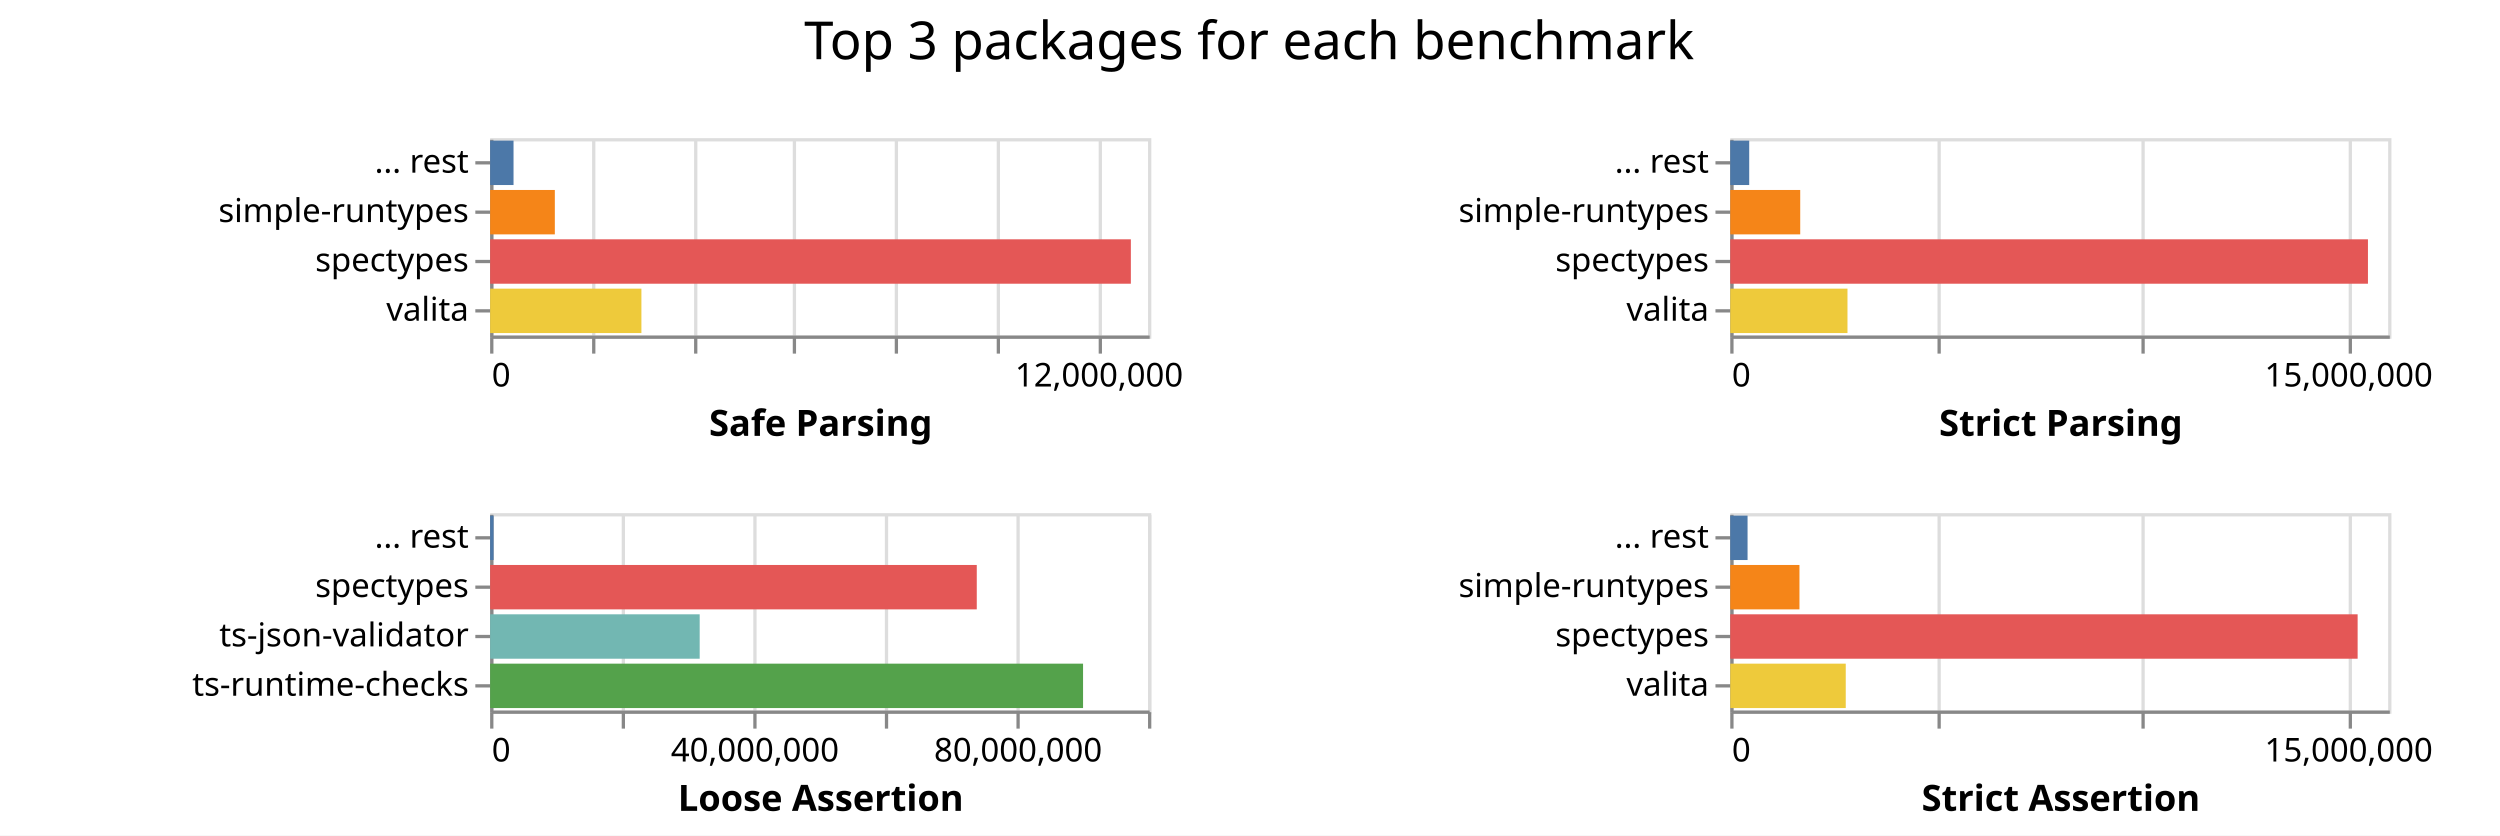
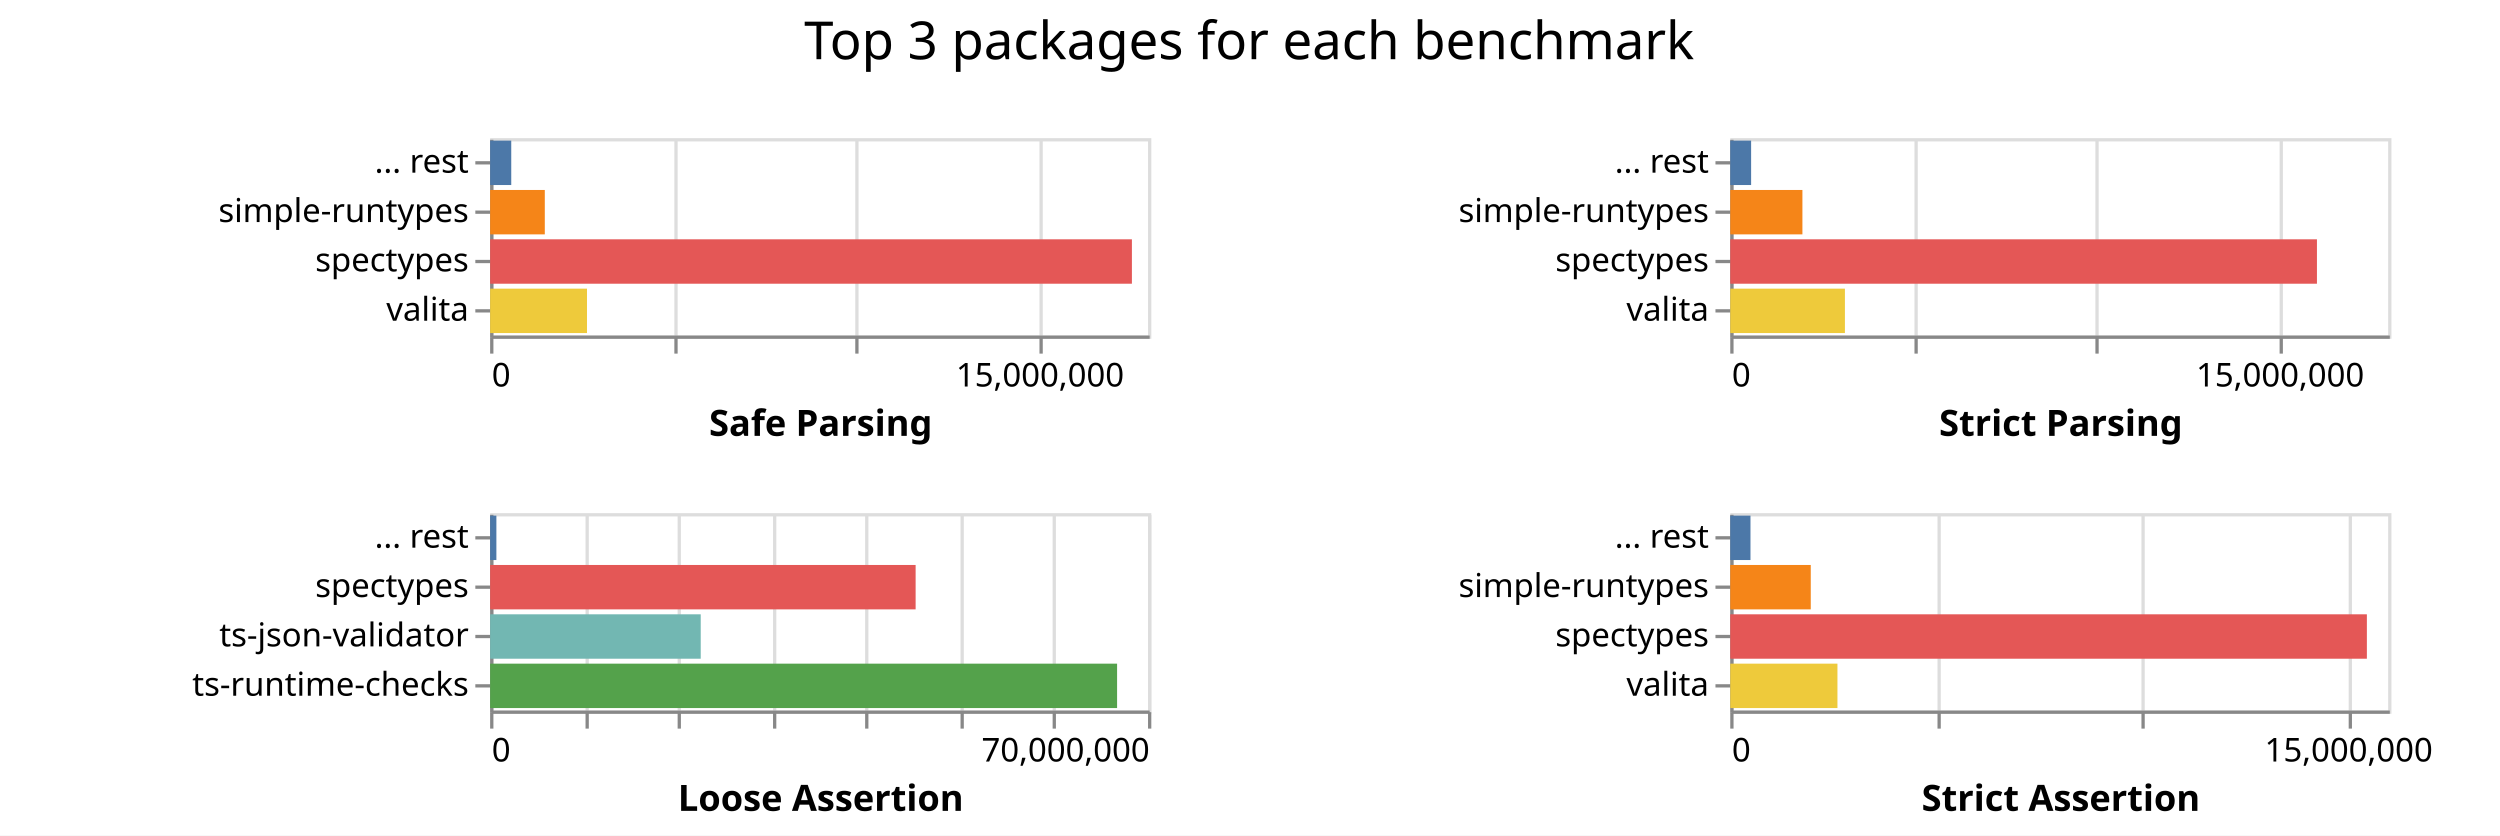
<svg xmlns="http://www.w3.org/2000/svg" class="marks" width="760" height="254">
  <path fill="#fff" d="M0 0h760v254H0z" />
  <g class="mark-group role-frame root" aria-roledescription="group mark container" fill="none" stroke-miterlimit="10">
    <path class="background" aria-hidden="true" d="M149 42Z" />
    <g class="mark-group role-scope child__Safe_Parsing_group" aria-roledescription="group mark container">
      <path class="background" aria-hidden="true" d="M149.5 42.5h200v60h-200Z" stroke="#ddd" />
-       <g class="mark-group role-axis" aria-roledescription="axis" aria-label="X-axis for a linear scale with values from 0 to 13,000,000">
+       <g class="mark-group role-axis" aria-roledescription="axis" aria-label="X-axis for a linear scale with values from 0 to 18,000,000">
        <path class="background" aria-hidden="true" d="M149.5 102.5Z" pointer-events="none" />
        <g class="mark-rule role-axis-grid" pointer-events="none" stroke="#ddd">
-           <path d="M149.5 102.5v-60M180.5 102.5v-60M211.5 102.5v-60M241.5 102.5v-60M272.5 102.5v-60M303.5 102.5v-60M334.5 102.5v-60" />
+           <path d="M149.5 102.5v-60M205.5 102.5v-60M260.5 102.5v-60M316.5 102.5v-60" />
        </g>
      </g>
-       <g pointer-events="none" class="mark-group role-axis" aria-roledescription="axis" aria-label="X-axis titled 'Safe Parsing' for a linear scale with values from 0 to 13,000,000">
+       <g pointer-events="none" class="mark-group role-axis" aria-roledescription="axis" aria-label="X-axis titled 'Safe Parsing' for a linear scale with values from 0 to 18,000,000">
        <path class="background" aria-hidden="true" d="M149.5 102.5Z" />
        <g class="mark-rule role-axis-tick" stroke="#888">
-           <path d="M149.5 102.5v5M180.5 102.5v5M211.5 102.5v5M241.5 102.5v5M272.5 102.5v5M303.5 102.5v5M334.5 102.5v5" />
+           <path d="M149.5 102.5v5M205.5 102.5v5M260.5 102.5v5M316.5 102.5v5" />
        </g>
        <g class="mark-text role-axis-label" font-family="sans-serif" font-size="10" fill="#000">
          <text transform="translate(149.5 117.5)">0</text>
-           <text text-anchor="middle" transform="translate(334.115 117.5)">12,000,000</text>
+           <text text-anchor="middle" transform="translate(316.167 117.5)">15,000,000</text>
        </g>
        <path stroke="#888" d="M149.5 102.5h200" class="mark-rule role-axis-domain" />
        <text text-anchor="middle" transform="translate(249.5 132.5)" font-family="sans-serif" font-size="11" font-weight="bold" fill="#000" class="mark-text role-axis-title">Safe Parsing</text>
      </g>
      <g pointer-events="none" class="mark-group role-axis" aria-roledescription="axis" aria-label="Y-axis for a discrete scale with 4 values: ... rest, simple-runtypes, spectypes, valita">
        <path class="background" aria-hidden="true" d="M149.5 42.5Z" />
        <g class="mark-rule role-axis-tick" stroke="#888">
          <path d="M149.5 49.5h-5M149.5 64.5h-5M149.5 79.5h-5M149.5 94.5h-5" />
        </g>
        <g class="mark-text role-axis-label" text-anchor="end" font-family="sans-serif" font-size="10" fill="#000">
          <text transform="translate(142.5 52.5)">... rest</text>
          <text transform="translate(142.5 67.5)">simple-runtypes</text>
          <text transform="translate(142.5 82.5)">spectypes</text>
          <text transform="translate(142.5 97.5)">valita</text>
        </g>
        <path stroke="#888" d="M149.5 42.5v60" class="mark-rule role-axis-domain" />
      </g>
      <g class="mark-rect role-mark child__Safe_Parsing_marks" aria-roledescription="rect mark container">
-         <path d="M149 72.75h194.782v13.5H149Z" fill="#e45756" />
-         <path d="M149 87.75h45.99v13.5H149Z" fill="#eeca3b" />
-         <path d="M149 57.75h19.67v13.5H149Z" fill="#f58518" />
-         <path d="M149 42.75h7.114v13.5H149Z" fill="#4c78a8" />
+         <path d="M149 72.75h195.099v13.5H149Z" fill="#e45756" />
+         <path d="M149 87.75h29.446v13.5H149Z" fill="#eeca3b" />
+         <path d="M149 57.75h16.619v13.5H149Z" fill="#f58518" />
+         <path d="M149 42.75h6.42v13.5H149Z" fill="#4c78a8" />
      </g>
    </g>
    <g class="mark-group role-scope child__Strict_Parsing_group" aria-roledescription="group mark container">
      <path class="background" aria-hidden="true" d="M526.5 42.5h200v60h-200Z" stroke="#ddd" />
-       <g class="mark-group role-axis" aria-roledescription="axis" aria-label="X-axis for a linear scale with values from 0 to 16,000,000">
+       <g class="mark-group role-axis" aria-roledescription="axis" aria-label="X-axis for a linear scale with values from 0 to 18,000,000">
        <path class="background" aria-hidden="true" d="M526.5 102.5Z" pointer-events="none" />
        <g class="mark-rule role-axis-grid" pointer-events="none" stroke="#ddd">
-           <path d="M526.5 102.5v-60M589.5 102.5v-60M651.5 102.5v-60M714.5 102.5v-60" />
+           <path d="M526.5 102.5v-60M582.5 102.5v-60M637.5 102.5v-60M693.5 102.5v-60" />
        </g>
      </g>
-       <g pointer-events="none" class="mark-group role-axis" aria-roledescription="axis" aria-label="X-axis titled 'Strict Parsing' for a linear scale with values from 0 to 16,000,000">
+       <g pointer-events="none" class="mark-group role-axis" aria-roledescription="axis" aria-label="X-axis titled 'Strict Parsing' for a linear scale with values from 0 to 18,000,000">
        <path class="background" aria-hidden="true" d="M526.5 102.5Z" />
        <g class="mark-rule role-axis-tick" stroke="#888">
-           <path d="M526.5 102.5v5M589.5 102.5v5M651.5 102.5v5M714.5 102.5v5" />
+           <path d="M526.5 102.5v5M582.5 102.5v5M637.5 102.5v5M693.5 102.5v5" />
        </g>
        <g class="mark-text role-axis-label" font-family="sans-serif" font-size="10" fill="#000">
          <text transform="translate(526.5 117.5)">0</text>
-           <text text-anchor="middle" transform="translate(714 117.5)">15,000,000</text>
+           <text text-anchor="middle" transform="translate(693.167 117.5)">15,000,000</text>
        </g>
        <path stroke="#888" d="M526.5 102.5h200" class="mark-rule role-axis-domain" />
        <text text-anchor="middle" transform="translate(626.5 132.5)" font-family="sans-serif" font-size="11" font-weight="bold" fill="#000" class="mark-text role-axis-title">Strict Parsing</text>
      </g>
      <g pointer-events="none" class="mark-group role-axis" aria-roledescription="axis" aria-label="Y-axis for a discrete scale with 4 values: ... rest, simple-runtypes, spectypes, valita">
        <path class="background" aria-hidden="true" d="M526.5 42.5Z" />
        <g class="mark-rule role-axis-tick" stroke="#888">
          <path d="M526.5 49.5h-5M526.5 64.5h-5M526.5 79.5h-5M526.5 94.5h-5" />
        </g>
        <g class="mark-text role-axis-label" text-anchor="end" font-family="sans-serif" font-size="10" fill="#000">
          <text transform="translate(519.5 52.5)">... rest</text>
          <text transform="translate(519.5 67.5)">simple-runtypes</text>
          <text transform="translate(519.5 82.5)">spectypes</text>
          <text transform="translate(519.5 97.5)">valita</text>
        </g>
        <path stroke="#888" d="M526.5 42.5v60" class="mark-rule role-axis-domain" />
      </g>
      <g class="mark-rect role-mark child__Strict_Parsing_marks" aria-roledescription="rect mark container">
-         <path d="M526 72.75h193.857v13.5H526Z" fill="#e45756" />
-         <path d="M526 87.75h35.635v13.5H526Z" fill="#eeca3b" />
-         <path d="M526 57.75h21.266v13.5H526Z" fill="#f58518" />
-         <path d="M526 42.75h5.76v13.5H526Z" fill="#4c78a8" />
+         <path d="M526 72.75h178.351v13.5H526Z" fill="#e45756" />
+         <path d="M526 87.75h34.856v13.5H526Z" fill="#eeca3b" />
+         <path d="M526 57.75h21.934v13.5H526Z" fill="#f58518" />
+         <path d="M526 42.75h6.34v13.5H526Z" fill="#4c78a8" />
      </g>
    </g>
    <g class="mark-group role-scope child__Loose_Assertion_group" aria-roledescription="group mark container">
      <path class="background" aria-hidden="true" d="M149.5 156.5h200v60h-200Z" stroke="#ddd" />
-       <g class="mark-group role-axis" aria-roledescription="axis" aria-label="X-axis for a linear scale with values from 0 to 100,000,000">
+       <g class="mark-group role-axis" aria-roledescription="axis" aria-label="X-axis for a linear scale with values from 0 to 70,000,000">
        <path class="background" aria-hidden="true" d="M149.5 216.5Z" pointer-events="none" />
        <g class="mark-rule role-axis-grid" pointer-events="none" stroke="#ddd">
-           <path d="M149.5 216.5v-60M189.5 216.5v-60M229.5 216.5v-60M269.5 216.5v-60M309.5 216.5v-60M349.5 216.5v-60" />
+           <path d="M149.5 216.5v-60M178.5 216.5v-60M206.5 216.5v-60M235.5 216.5v-60M263.5 216.5v-60M292.5 216.5v-60M320.5 216.5v-60M349.5 216.5v-60" />
        </g>
      </g>
-       <g pointer-events="none" class="mark-group role-axis" aria-roledescription="axis" aria-label="X-axis titled 'Loose Assertion' for a linear scale with values from 0 to 100,000,000">
+       <g pointer-events="none" class="mark-group role-axis" aria-roledescription="axis" aria-label="X-axis titled 'Loose Assertion' for a linear scale with values from 0 to 70,000,000">
        <path class="background" aria-hidden="true" d="M149.5 216.5Z" />
        <g class="mark-rule role-axis-tick" stroke="#888">
-           <path d="M149.5 216.5v5M189.5 216.5v5M229.5 216.5v5M269.5 216.5v5M309.5 216.5v5M349.5 216.5v5" />
+           <path d="M149.5 216.5v5M178.5 216.5v5M206.5 216.5v5M235.5 216.5v5M263.5 216.5v5M292.5 216.5v5M320.5 216.5v5M349.5 216.5v5" />
        </g>
        <g class="mark-text role-axis-label" font-family="sans-serif" font-size="10" fill="#000">
          <text transform="translate(149.5 231.5)">0</text>
-           <text text-anchor="middle" transform="translate(229.5 231.5)">40,000,000</text>
-           <text text-anchor="middle" transform="translate(309.5 231.5)">80,000,000</text>
+           <text text-anchor="end" transform="translate(349.5 231.5)">70,000,000</text>
        </g>
        <path stroke="#888" d="M149.5 216.5h200" class="mark-rule role-axis-domain" />
        <text text-anchor="middle" transform="translate(249.5 246.5)" font-family="sans-serif" font-size="11" font-weight="bold" fill="#000" class="mark-text role-axis-title">Loose Assertion</text>
      </g>
      <g pointer-events="none" class="mark-group role-axis" aria-roledescription="axis" aria-label="Y-axis for a discrete scale with 4 values: ... rest, spectypes, ts-json-validator, ts-runtime-checks">
        <path class="background" aria-hidden="true" d="M149.5 156.5Z" />
        <g class="mark-rule role-axis-tick" stroke="#888">
          <path d="M149.5 163.5h-5M149.5 178.5h-5M149.5 193.5h-5M149.5 208.5h-5" />
        </g>
        <g class="mark-text role-axis-label" text-anchor="end" font-family="sans-serif" font-size="10" fill="#000">
          <text transform="translate(142.5 166.5)">... rest</text>
          <text transform="translate(142.5 181.5)">spectypes</text>
          <text transform="translate(142.5 196.5)">ts-json-validator</text>
          <text transform="translate(142.5 211.5)">ts-runtime-checks</text>
        </g>
        <path stroke="#888" d="M149.5 156.5v60" class="mark-rule role-axis-domain" />
      </g>
      <g class="mark-rect role-mark child__Loose_Assertion_marks" aria-roledescription="rect mark container">
-         <path d="M149 201.75h180.25v13.5H149Z" fill="#54a24b" />
-         <path d="M149 171.75h147.938v13.5H149Z" fill="#e45756" />
-         <path d="M149 186.75h63.705v13.5H149Z" fill="#72b7b2" />
-         <path d="M149 156.75h1.046v13.5H149Z" fill="#4c78a8" />
+         <path d="M149 201.75h190.595v13.5H149Z" fill="#54a24b" />
+         <path d="M149 171.75h129.349v13.5H149Z" fill="#e45756" />
+         <path d="M149 186.75h64.018v13.5H149Z" fill="#72b7b2" />
+         <path d="M149 156.75h1.9v13.5H149Z" fill="#4c78a8" />
      </g>
    </g>
    <g class="mark-group role-scope child__Strict_Assertion_group" aria-roledescription="group mark container">
      <path class="background" aria-hidden="true" d="M526.5 156.5h200v60h-200Z" stroke="#ddd" />
      <g class="mark-group role-axis" aria-roledescription="axis" aria-label="X-axis for a linear scale with values from 0 to 16,000,000">
        <path class="background" aria-hidden="true" d="M526.5 216.5Z" pointer-events="none" />
        <g class="mark-rule role-axis-grid" pointer-events="none" stroke="#ddd">
          <path d="M526.5 216.5v-60M589.5 216.5v-60M651.5 216.5v-60M714.5 216.5v-60" />
        </g>
      </g>
      <g pointer-events="none" class="mark-group role-axis" aria-roledescription="axis" aria-label="X-axis titled 'Strict Assertion' for a linear scale with values from 0 to 16,000,000">
        <path class="background" aria-hidden="true" d="M526.5 216.5Z" />
        <g class="mark-rule role-axis-tick" stroke="#888">
          <path d="M526.5 216.5v5M589.5 216.5v5M651.5 216.5v5M714.5 216.5v5" />
        </g>
        <g class="mark-text role-axis-label" font-family="sans-serif" font-size="10" fill="#000">
          <text transform="translate(526.5 231.5)">0</text>
          <text text-anchor="middle" transform="translate(714 231.5)">15,000,000</text>
        </g>
        <path stroke="#888" d="M526.5 216.5h200" class="mark-rule role-axis-domain" />
        <text text-anchor="middle" transform="translate(626.5 246.5)" font-family="sans-serif" font-size="11" font-weight="bold" fill="#000" class="mark-text role-axis-title">Strict Assertion</text>
      </g>
      <g pointer-events="none" class="mark-group role-axis" aria-roledescription="axis" aria-label="Y-axis for a discrete scale with 4 values: ... rest, simple-runtypes, spectypes, valita">
        <path class="background" aria-hidden="true" d="M526.5 156.5Z" />
        <g class="mark-rule role-axis-tick" stroke="#888">
          <path d="M526.5 163.5h-5M526.5 178.5h-5M526.5 193.5h-5M526.5 208.5h-5" />
        </g>
        <g class="mark-text role-axis-label" text-anchor="end" font-family="sans-serif" font-size="10" fill="#000">
          <text transform="translate(519.5 166.5)">... rest</text>
          <text transform="translate(519.5 181.5)">simple-runtypes</text>
          <text transform="translate(519.5 196.5)">spectypes</text>
          <text transform="translate(519.5 211.5)">valita</text>
        </g>
        <path stroke="#888" d="M526.5 156.5v60" class="mark-rule role-axis-domain" />
      </g>
      <g class="mark-rect role-mark child__Strict_Assertion_marks" aria-roledescription="rect mark container">
-         <path d="M526 186.75h190.72v13.5H526Z" fill="#e45756" />
-         <path d="M526 201.75h35.107v13.5H526Z" fill="#eeca3b" />
-         <path d="M526 171.75h21.036v13.5H526Z" fill="#f58518" />
-         <path d="M526 156.75h5.259v13.5H526Z" fill="#4c78a8" />
+         <path d="M526 186.75h193.53v13.5H526Z" fill="#e45756" />
+         <path d="M526 201.75h32.585v13.5H526Z" fill="#eeca3b" />
+         <path d="M526 171.75h24.472v13.5H526Z" fill="#f58518" />
+         <path d="M526 156.75h6.145v13.5H526Z" fill="#4c78a8" />
      </g>
    </g>
    <g class="mark-group role-title">
      <path class="background" aria-hidden="true" d="M379.75 5Z" pointer-events="none" />
      <text text-anchor="middle" transform="translate(379.75 18)" font-family="sans-serif" font-size="16" fill="#000" class="mark-text role-title-text" aria-roledescription="title" aria-label="Title text 'Top 3 packages for each benchmark'" pointer-events="none">Top 3 packages for each benchmark</text>
    </g>
  </g>
</svg>
